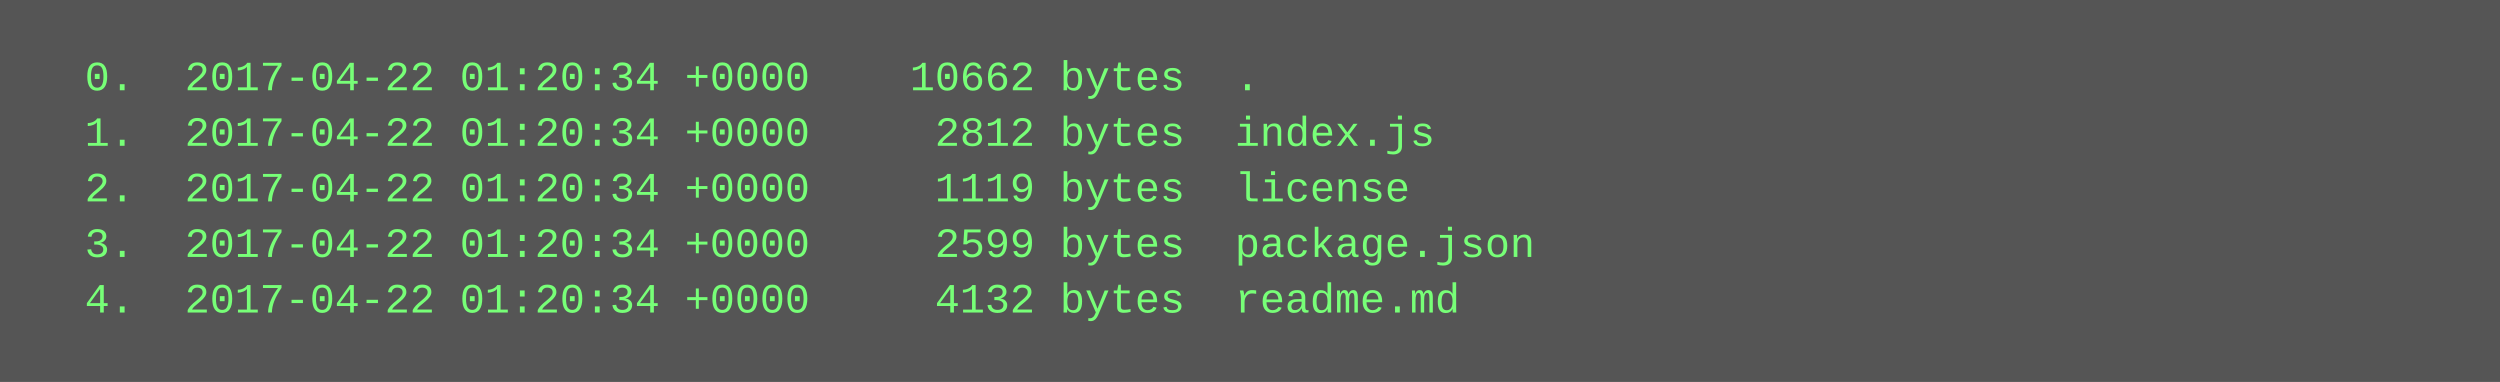
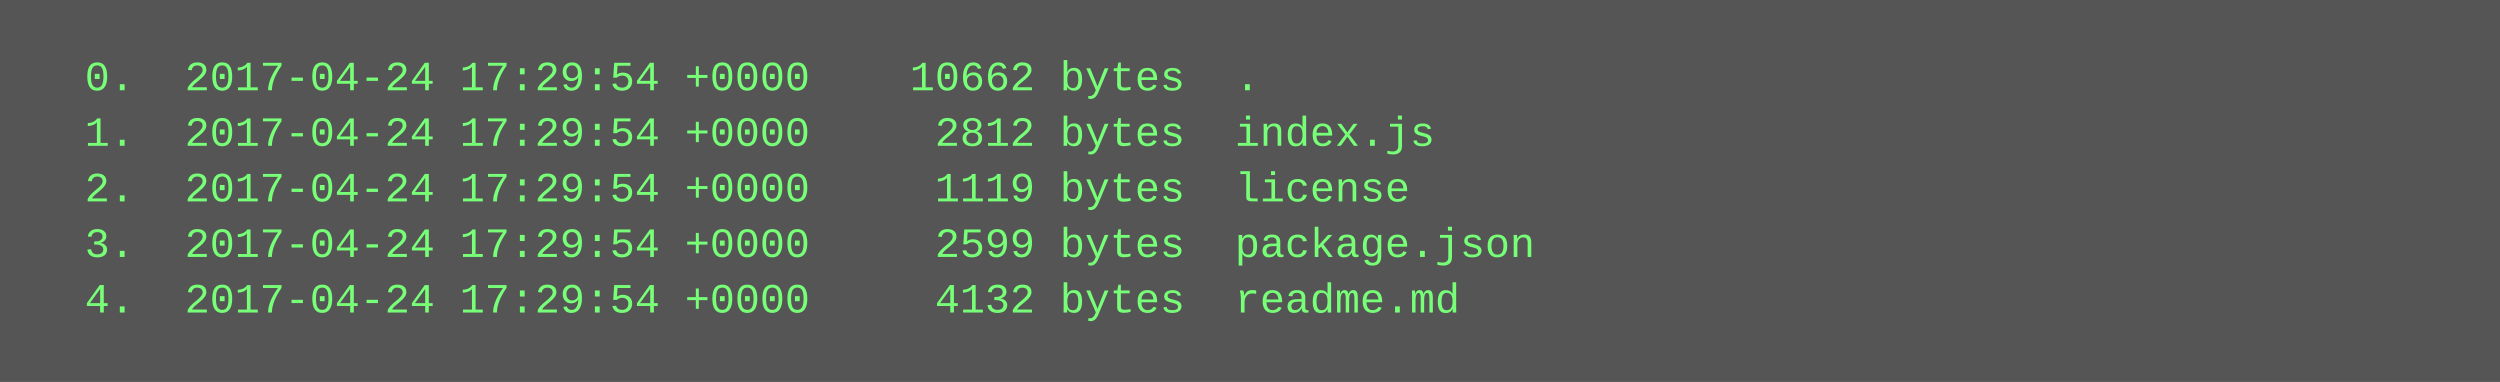
<svg xmlns="http://www.w3.org/2000/svg" height="110" width="720">
  <rect height="110" fill="#555" width="720" />
  <text fill="#7f7" font-family="Courier New" font-size="12" xml:space="preserve">
-     <tspan x="10" y="26">  0.  2017-04-22 01:20:34 +0000    10662 bytes  .</tspan>
-     <tspan x="10" y="42">  1.  2017-04-22 01:20:34 +0000     2812 bytes  index.js</tspan>
-     <tspan x="10" y="58">  2.  2017-04-22 01:20:34 +0000     1119 bytes  license</tspan>
-     <tspan x="10" y="74">  3.  2017-04-22 01:20:34 +0000     2599 bytes  package.json</tspan>
-     <tspan x="10" y="90">  4.  2017-04-22 01:20:34 +0000     4132 bytes  readme.md</tspan>
+     <tspan x="10" y="26">  0.  2017-04-24 17:29:54 +0000    10662 bytes  .</tspan>
+     <tspan x="10" y="42">  1.  2017-04-24 17:29:54 +0000     2812 bytes  index.js</tspan>
+     <tspan x="10" y="58">  2.  2017-04-24 17:29:54 +0000     1119 bytes  license</tspan>
+     <tspan x="10" y="74">  3.  2017-04-24 17:29:54 +0000     2599 bytes  package.json</tspan>
+     <tspan x="10" y="90">  4.  2017-04-24 17:29:54 +0000     4132 bytes  readme.md</tspan>
  </text>
</svg>
